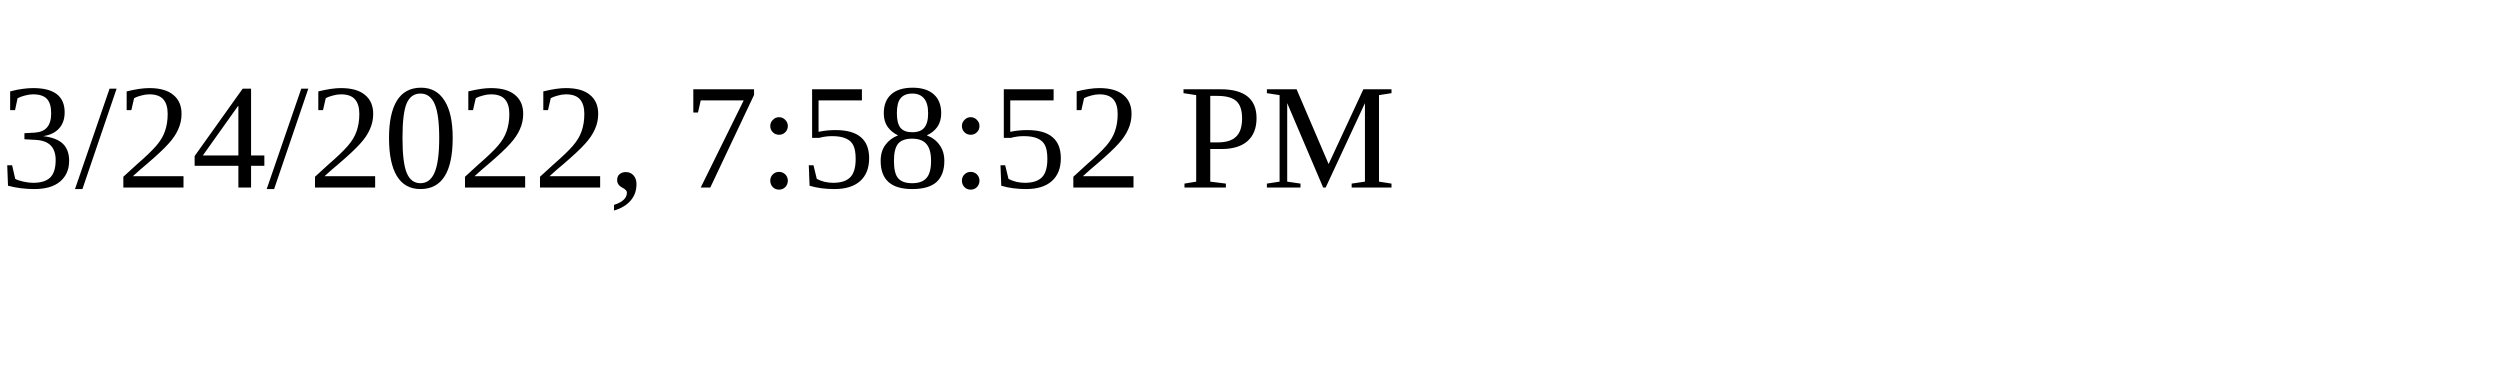
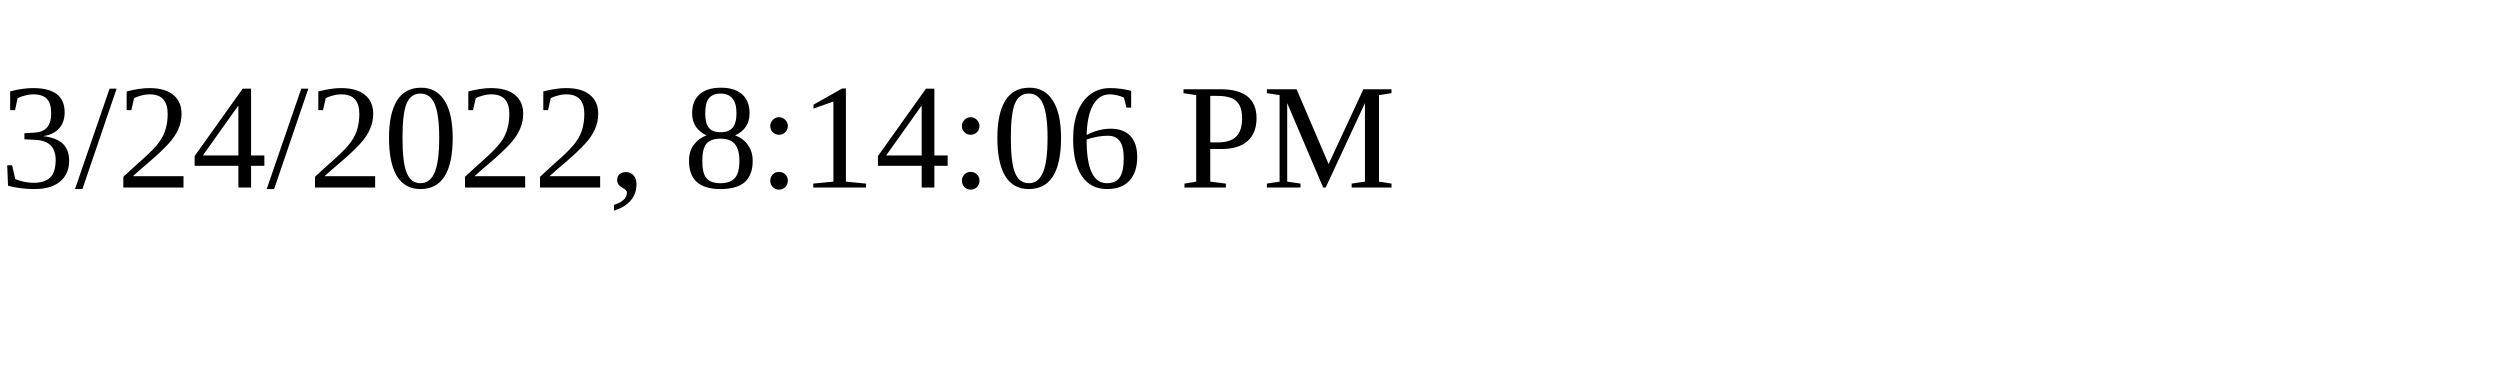
<svg xmlns="http://www.w3.org/2000/svg" height="30" width="200">
-   <text x="0" y="15">3/24/2022, 7:58:52 PM</text>
+   <text x="0" y="15">3/24/2022, 8:14:06 PM</text>
</svg>
